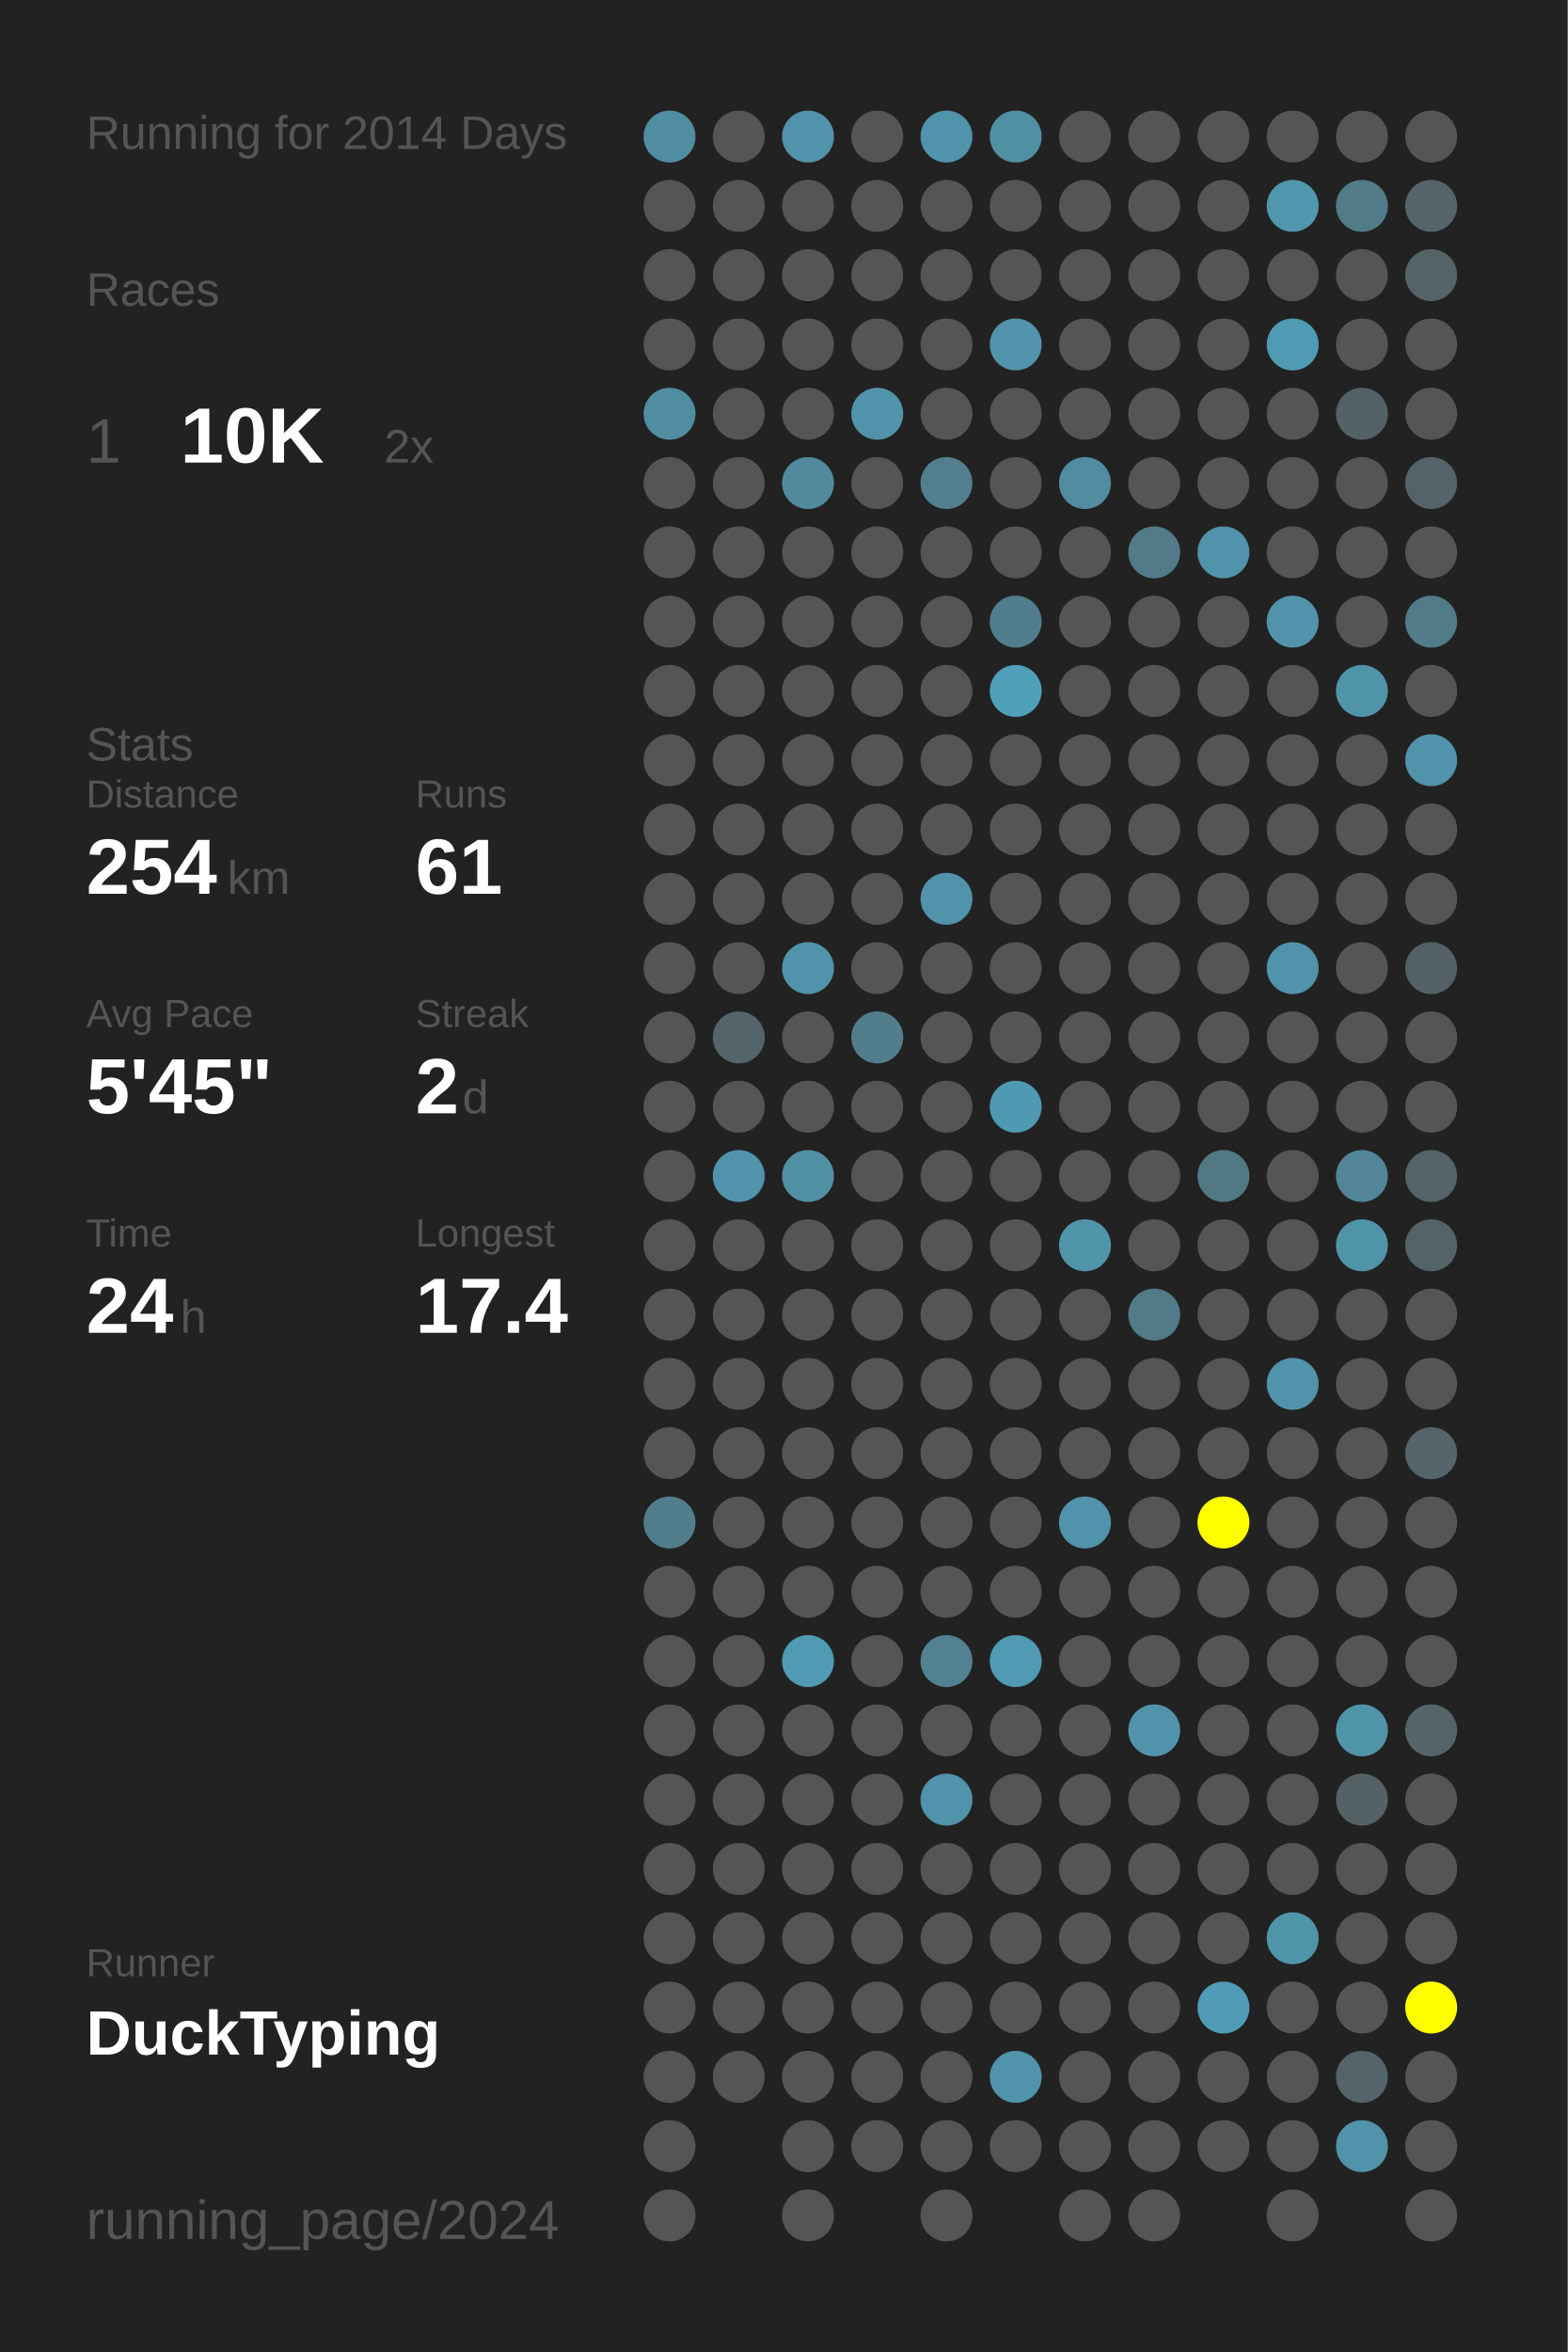
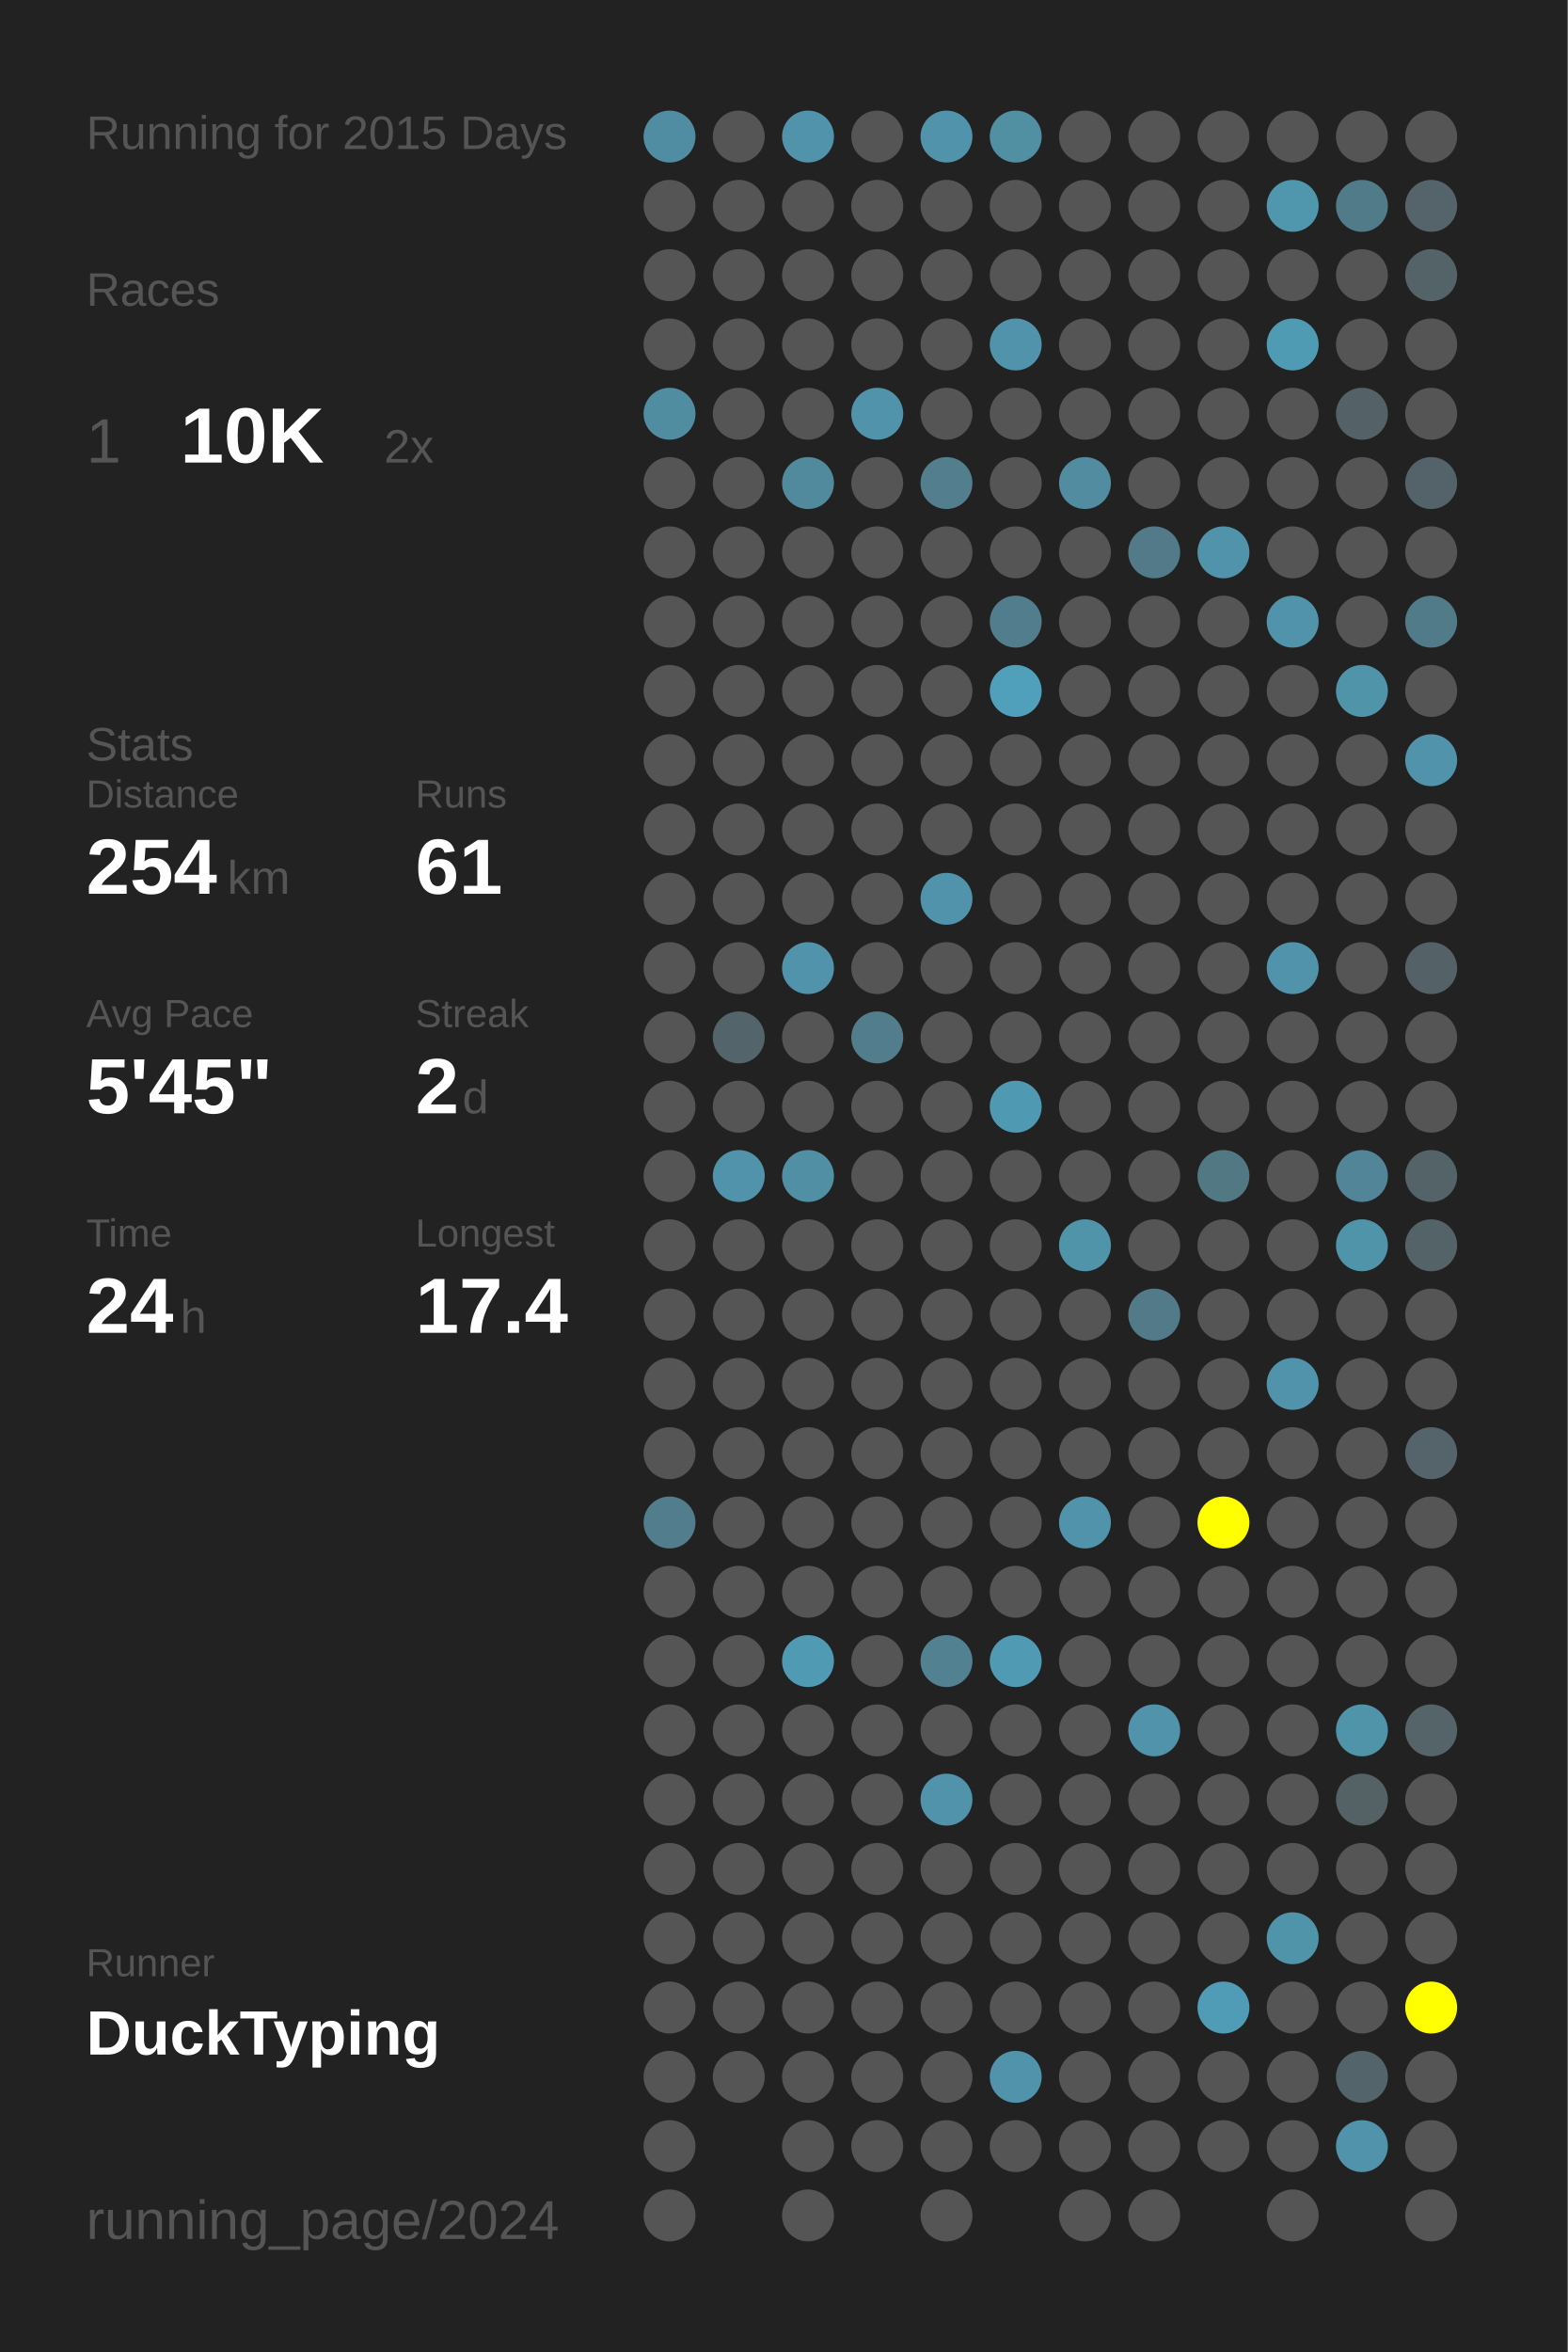
<svg xmlns="http://www.w3.org/2000/svg" baseProfile="full" height="300mm" version="1.1" viewBox="0,0,200,300" width="200mm">
  <defs />
  <rect fill="#222222" height="300" width="200" x="0" y="0" />
-   <text fill="#555555" style="font-size:6px; font-family:Arial;" x="11" y="19">Running for 2014 Days</text>
+   <text fill="#555555" style="font-size:6px; font-family:Arial;" x="11" y="19">Running for 2015 Days</text>
  <text fill="#555555" style="font-size:6px; font-family:Arial;" x="11" y="39">Races</text>
  <text fill="#555555" style="font-size:8px; font-family:Arial;" x="11" y="59">1</text>
  <text fill="#FFFFFF" style="font-size:10px; font-family:Arial; font-weight:bold;" x="23" y="59">10K</text>
  <text fill="#555555" style="font-size:6px; font-family:Arial;" x="49" y="59">2x</text>
  <text fill="#555555" style="font-size:6px; font-family:Arial;" x="11" y="97">Stats</text>
  <text fill="#555555" style="font-size:5px; font-family:Arial;" x="11" y="103">Distance</text>
  <text fill="#FFFFFF" style="font-size:10px; font-family:Arial; font-weight:bold;" x="11" y="114">254</text>
  <text fill="#555555" style="font-size:6px; font-family:Arial;" x="29" y="114">km</text>
  <text fill="#555555" style="font-size:5px; font-family:Arial;" x="53" y="103">Runs</text>
  <text fill="#FFFFFF" style="font-size:10px; font-family:Arial; font-weight:bold;" x="53" y="114">61</text>
  <text fill="#555555" style="font-size:5px; font-family:Arial;" x="11" y="131">Avg Pace</text>
  <text fill="#FFFFFF" style="font-size:10px; font-family:Arial; font-weight:bold;" x="11" y="142">5'45"</text>
  <text fill="#555555" style="font-size:5px; font-family:Arial;" x="53" y="131">Streak</text>
  <text fill="#FFFFFF" style="font-size:10px; font-family:Arial; font-weight:bold;" x="53" y="142">2</text>
  <text fill="#555555" style="font-size:6px; font-family:Arial;" x="59" y="142">d</text>
  <text fill="#555555" style="font-size:5px; font-family:Arial;" x="11" y="159">Time</text>
  <text fill="#FFFFFF" style="font-size:10px; font-family:Arial; font-weight:bold;" x="11" y="170">24</text>
  <text fill="#555555" style="font-size:6px; font-family:Arial;" x="23" y="170">h</text>
  <text fill="#555555" style="font-size:5px; font-family:Arial;" x="53" y="159">Longest</text>
  <text fill="#FFFFFF" style="font-size:10px; font-family:Arial; font-weight:bold;" x="53" y="170">17.4</text>
  <text fill="#555555" style="font-size:5px; font-family:Arial;" x="11" y="252.065">Runner</text>
  <text fill="#FFFFFF" style="font-size:8px; font-family:Arial; font-weight:bold;" x="11" y="262.065">DuckTyping</text>
  <text fill="#555555" style="font-size:7px; font-family:Arial;" x="11" y="285.581">running_page/2024</text>
  <circle cx="85.417" cy="17.419" fill="#518da2" r="3.312" />
  <circle cx="85.417" cy="26.258" fill="#555555" r="3.312" />
  <circle cx="85.417" cy="35.097" fill="#555555" r="3.312" />
  <circle cx="85.417" cy="43.935" fill="#555555" r="3.312" />
  <circle cx="85.417" cy="52.774" fill="#518da1" r="3.312" />
  <circle cx="85.417" cy="61.613" fill="#555555" r="3.312" />
  <circle cx="85.417" cy="70.452" fill="#555555" r="3.312" />
  <circle cx="85.417" cy="79.29" fill="#555555" r="3.312" />
  <circle cx="85.417" cy="88.129" fill="#555555" r="3.312" />
  <circle cx="85.417" cy="96.968" fill="#555555" r="3.312" />
  <circle cx="85.417" cy="105.806" fill="#555555" r="3.312" />
  <circle cx="85.417" cy="114.645" fill="#555555" r="3.312" />
  <circle cx="85.417" cy="123.484" fill="#555555" r="3.312" />
  <circle cx="85.417" cy="132.323" fill="#555555" r="3.312" />
  <circle cx="85.417" cy="141.161" fill="#555555" r="3.312" />
  <circle cx="85.417" cy="150" fill="#555555" r="3.312" />
  <circle cx="85.417" cy="158.839" fill="#555555" r="3.312" />
  <circle cx="85.417" cy="167.677" fill="#555555" r="3.312" />
  <circle cx="85.417" cy="176.516" fill="#555555" r="3.312" />
  <circle cx="85.417" cy="185.355" fill="#555555" r="3.312" />
  <circle cx="85.417" cy="194.194" fill="#527d8c" r="3.312" />
  <circle cx="85.417" cy="203.032" fill="#555555" r="3.312" />
  <circle cx="85.417" cy="211.871" fill="#555555" r="3.312" />
  <circle cx="85.417" cy="220.71" fill="#555555" r="3.312" />
  <circle cx="85.417" cy="229.548" fill="#555555" r="3.312" />
  <circle cx="85.417" cy="238.387" fill="#555555" r="3.312" />
  <circle cx="85.417" cy="247.226" fill="#555555" r="3.312" />
  <circle cx="85.417" cy="256.065" fill="#555555" r="3.312" />
  <circle cx="85.417" cy="264.903" fill="#555555" r="3.312" />
  <circle cx="85.417" cy="273.742" fill="#555555" r="3.312" />
  <circle cx="85.417" cy="282.581" fill="#555555" r="3.312" />
  <circle cx="94.25" cy="17.419" fill="#555555" r="3.312" />
  <circle cx="94.25" cy="26.258" fill="#555555" r="3.312" />
  <circle cx="94.25" cy="35.097" fill="#555555" r="3.312" />
  <circle cx="94.25" cy="43.935" fill="#555555" r="3.312" />
  <circle cx="94.25" cy="52.774" fill="#555555" r="3.312" />
  <circle cx="94.25" cy="61.613" fill="#555555" r="3.312" />
  <circle cx="94.25" cy="70.452" fill="#555555" r="3.312" />
  <circle cx="94.25" cy="79.29" fill="#555555" r="3.312" />
  <circle cx="94.25" cy="88.129" fill="#555555" r="3.312" />
  <circle cx="94.25" cy="96.968" fill="#555555" r="3.312" />
  <circle cx="94.25" cy="105.806" fill="#555555" r="3.312" />
  <circle cx="94.25" cy="114.645" fill="#555555" r="3.312" />
  <circle cx="94.25" cy="123.484" fill="#555555" r="3.312" />
  <circle cx="94.25" cy="132.323" fill="#53656b" r="3.312" />
  <circle cx="94.25" cy="141.161" fill="#555555" r="3.312" />
  <circle cx="94.25" cy="150" fill="#5093aa" r="3.312" />
  <circle cx="94.25" cy="158.839" fill="#555555" r="3.312" />
  <circle cx="94.25" cy="167.677" fill="#555555" r="3.312" />
  <circle cx="94.25" cy="176.516" fill="#555555" r="3.312" />
  <circle cx="94.25" cy="185.355" fill="#555555" r="3.312" />
  <circle cx="94.25" cy="194.194" fill="#555555" r="3.312" />
  <circle cx="94.25" cy="203.032" fill="#555555" r="3.312" />
  <circle cx="94.25" cy="211.871" fill="#555555" r="3.312" />
  <circle cx="94.25" cy="220.71" fill="#555555" r="3.312" />
  <circle cx="94.25" cy="229.548" fill="#555555" r="3.312" />
  <circle cx="94.25" cy="238.387" fill="#555555" r="3.312" />
  <circle cx="94.25" cy="247.226" fill="#555555" r="3.312" />
  <circle cx="94.25" cy="256.065" fill="#555555" r="3.312" />
  <circle cx="94.25" cy="264.903" fill="#555555" r="3.312" />
  <circle cx="103.083" cy="17.419" fill="#5093aa" r="3.312" />
  <circle cx="103.083" cy="26.258" fill="#555555" r="3.312" />
  <circle cx="103.083" cy="35.097" fill="#555555" r="3.312" />
  <circle cx="103.083" cy="43.935" fill="#555555" r="3.312" />
  <circle cx="103.083" cy="52.774" fill="#555555" r="3.312" />
  <circle cx="103.083" cy="61.613" fill="#518a9d" r="3.312" />
  <circle cx="103.083" cy="70.452" fill="#555555" r="3.312" />
  <circle cx="103.083" cy="79.29" fill="#555555" r="3.312" />
  <circle cx="103.083" cy="88.129" fill="#555555" r="3.312" />
  <circle cx="103.083" cy="96.968" fill="#555555" r="3.312" />
  <circle cx="103.083" cy="105.806" fill="#555555" r="3.312" />
  <circle cx="103.083" cy="114.645" fill="#555555" r="3.312" />
  <circle cx="103.083" cy="123.484" fill="#5093aa" r="3.312" />
  <circle cx="103.083" cy="132.323" fill="#555555" r="3.312" />
  <circle cx="103.083" cy="141.161" fill="#555555" r="3.312" />
  <circle cx="103.083" cy="150" fill="#518fa4" r="3.312" />
  <circle cx="103.083" cy="158.839" fill="#555555" r="3.312" />
  <circle cx="103.083" cy="167.677" fill="#555555" r="3.312" />
  <circle cx="103.083" cy="176.516" fill="#555555" r="3.312" />
  <circle cx="103.083" cy="185.355" fill="#555555" r="3.312" />
  <circle cx="103.083" cy="194.194" fill="#555555" r="3.312" />
  <circle cx="103.083" cy="203.032" fill="#555555" r="3.312" />
  <circle cx="103.083" cy="211.871" fill="#509ab4" r="3.312" />
  <circle cx="103.083" cy="220.71" fill="#555555" r="3.312" />
  <circle cx="103.083" cy="229.548" fill="#555555" r="3.312" />
  <circle cx="103.083" cy="238.387" fill="#555555" r="3.312" />
  <circle cx="103.083" cy="247.226" fill="#555555" r="3.312" />
  <circle cx="103.083" cy="256.065" fill="#555555" r="3.312" />
  <circle cx="103.083" cy="264.903" fill="#555555" r="3.312" />
  <circle cx="103.083" cy="273.742" fill="#555555" r="3.312" />
  <circle cx="103.083" cy="282.581" fill="#555555" r="3.312" />
  <circle cx="111.917" cy="17.419" fill="#555555" r="3.312" />
  <circle cx="111.917" cy="26.258" fill="#555555" r="3.312" />
  <circle cx="111.917" cy="35.097" fill="#555555" r="3.312" />
  <circle cx="111.917" cy="43.935" fill="#555555" r="3.312" />
  <circle cx="111.917" cy="52.774" fill="#5093aa" r="3.312" />
  <circle cx="111.917" cy="61.613" fill="#555555" r="3.312" />
  <circle cx="111.917" cy="70.452" fill="#555555" r="3.312" />
  <circle cx="111.917" cy="79.29" fill="#555555" r="3.312" />
  <circle cx="111.917" cy="88.129" fill="#555555" r="3.312" />
  <circle cx="111.917" cy="96.968" fill="#555555" r="3.312" />
  <circle cx="111.917" cy="105.806" fill="#555555" r="3.312" />
  <circle cx="111.917" cy="114.645" fill="#555555" r="3.312" />
  <circle cx="111.917" cy="123.484" fill="#555555" r="3.312" />
  <circle cx="111.917" cy="132.323" fill="#527d8c" r="3.312" />
  <circle cx="111.917" cy="141.161" fill="#555555" r="3.312" />
  <circle cx="111.917" cy="150" fill="#555555" r="3.312" />
  <circle cx="111.917" cy="158.839" fill="#555555" r="3.312" />
  <circle cx="111.917" cy="167.677" fill="#555555" r="3.312" />
  <circle cx="111.917" cy="176.516" fill="#555555" r="3.312" />
  <circle cx="111.917" cy="185.355" fill="#555555" r="3.312" />
  <circle cx="111.917" cy="194.194" fill="#555555" r="3.312" />
  <circle cx="111.917" cy="203.032" fill="#555555" r="3.312" />
  <circle cx="111.917" cy="211.871" fill="#555555" r="3.312" />
  <circle cx="111.917" cy="220.71" fill="#555555" r="3.312" />
  <circle cx="111.917" cy="229.548" fill="#555555" r="3.312" />
  <circle cx="111.917" cy="238.387" fill="#555555" r="3.312" />
  <circle cx="111.917" cy="247.226" fill="#555555" r="3.312" />
  <circle cx="111.917" cy="256.065" fill="#555555" r="3.312" />
  <circle cx="111.917" cy="264.903" fill="#555555" r="3.312" />
  <circle cx="111.917" cy="273.742" fill="#555555" r="3.312" />
  <circle cx="120.75" cy="17.419" fill="#5093aa" r="3.312" />
  <circle cx="120.75" cy="26.258" fill="#555555" r="3.312" />
  <circle cx="120.75" cy="35.097" fill="#555555" r="3.312" />
  <circle cx="120.75" cy="43.935" fill="#555555" r="3.312" />
  <circle cx="120.75" cy="52.774" fill="#555555" r="3.312" />
  <circle cx="120.75" cy="61.613" fill="#527e8d" r="3.312" />
  <circle cx="120.75" cy="70.452" fill="#555555" r="3.312" />
  <circle cx="120.75" cy="79.29" fill="#555555" r="3.312" />
  <circle cx="120.75" cy="88.129" fill="#555555" r="3.312" />
  <circle cx="120.75" cy="96.968" fill="#555555" r="3.312" />
  <circle cx="120.75" cy="105.806" fill="#555555" r="3.312" />
  <circle cx="120.75" cy="114.645" fill="#5093aa" r="3.312" />
  <circle cx="120.75" cy="123.484" fill="#555555" r="3.312" />
  <circle cx="120.75" cy="132.323" fill="#555555" r="3.312" />
  <circle cx="120.75" cy="141.161" fill="#555555" r="3.312" />
  <circle cx="120.75" cy="150" fill="#555555" r="3.312" />
  <circle cx="120.75" cy="158.839" fill="#555555" r="3.312" />
  <circle cx="120.75" cy="167.677" fill="#555555" r="3.312" />
  <circle cx="120.75" cy="176.516" fill="#555555" r="3.312" />
  <circle cx="120.75" cy="185.355" fill="#555555" r="3.312" />
  <circle cx="120.75" cy="194.194" fill="#555555" r="3.312" />
  <circle cx="120.75" cy="203.032" fill="#555555" r="3.312" />
  <circle cx="120.75" cy="211.871" fill="#528191" r="3.312" />
  <circle cx="120.75" cy="220.71" fill="#555555" r="3.312" />
  <circle cx="120.75" cy="229.548" fill="#5093aa" r="3.312" />
  <circle cx="120.75" cy="238.387" fill="#555555" r="3.312" />
  <circle cx="120.75" cy="247.226" fill="#555555" r="3.312" />
  <circle cx="120.75" cy="256.065" fill="#555555" r="3.312" />
  <circle cx="120.75" cy="264.903" fill="#555555" r="3.312" />
  <circle cx="120.75" cy="273.742" fill="#555555" r="3.312" />
  <circle cx="120.75" cy="282.581" fill="#555555" r="3.312" />
  <circle cx="129.583" cy="17.419" fill="#518fa3" r="3.312" />
  <circle cx="129.583" cy="26.258" fill="#555555" r="3.312" />
  <circle cx="129.583" cy="35.097" fill="#555555" r="3.312" />
  <circle cx="129.583" cy="43.935" fill="#5093aa" r="3.312" />
  <circle cx="129.583" cy="52.774" fill="#555555" r="3.312" />
  <circle cx="129.583" cy="61.613" fill="#555555" r="3.312" />
  <circle cx="129.583" cy="70.452" fill="#555555" r="3.312" />
  <circle cx="129.583" cy="79.29" fill="#527d8c" r="3.312" />
  <circle cx="129.583" cy="88.129" fill="#50a0bb" r="3.312" />
  <circle cx="129.583" cy="96.968" fill="#555555" r="3.312" />
  <circle cx="129.583" cy="105.806" fill="#555555" r="3.312" />
  <circle cx="129.583" cy="114.645" fill="#555555" r="3.312" />
  <circle cx="129.583" cy="123.484" fill="#555555" r="3.312" />
  <circle cx="129.583" cy="132.323" fill="#555555" r="3.312" />
  <circle cx="129.583" cy="141.161" fill="#5099b2" r="3.312" />
  <circle cx="129.583" cy="150" fill="#555555" r="3.312" />
  <circle cx="129.583" cy="158.839" fill="#555555" r="3.312" />
  <circle cx="129.583" cy="167.677" fill="#555555" r="3.312" />
  <circle cx="129.583" cy="176.516" fill="#555555" r="3.312" />
  <circle cx="129.583" cy="185.355" fill="#555555" r="3.312" />
  <circle cx="129.583" cy="194.194" fill="#555555" r="3.312" />
  <circle cx="129.583" cy="203.032" fill="#555555" r="3.312" />
  <circle cx="129.583" cy="211.871" fill="#509ab3" r="3.312" />
  <circle cx="129.583" cy="220.71" fill="#555555" r="3.312" />
  <circle cx="129.583" cy="229.548" fill="#555555" r="3.312" />
  <circle cx="129.583" cy="238.387" fill="#555555" r="3.312" />
  <circle cx="129.583" cy="247.226" fill="#555555" r="3.312" />
  <circle cx="129.583" cy="256.065" fill="#555555" r="3.312" />
  <circle cx="129.583" cy="264.903" fill="#5093aa" r="3.312" />
  <circle cx="129.583" cy="273.742" fill="#555555" r="3.312" />
  <circle cx="138.417" cy="17.419" fill="#555555" r="3.312" />
  <circle cx="138.417" cy="26.258" fill="#555555" r="3.312" />
  <circle cx="138.417" cy="35.097" fill="#555555" r="3.312" />
  <circle cx="138.417" cy="43.935" fill="#555555" r="3.312" />
  <circle cx="138.417" cy="52.774" fill="#555555" r="3.312" />
  <circle cx="138.417" cy="61.613" fill="#518ca0" r="3.312" />
  <circle cx="138.417" cy="70.452" fill="#555555" r="3.312" />
  <circle cx="138.417" cy="79.29" fill="#555555" r="3.312" />
  <circle cx="138.417" cy="88.129" fill="#555555" r="3.312" />
  <circle cx="138.417" cy="96.968" fill="#555555" r="3.312" />
  <circle cx="138.417" cy="105.806" fill="#555555" r="3.312" />
  <circle cx="138.417" cy="114.645" fill="#555555" r="3.312" />
  <circle cx="138.417" cy="123.484" fill="#555555" r="3.312" />
  <circle cx="138.417" cy="132.323" fill="#555555" r="3.312" />
  <circle cx="138.417" cy="141.161" fill="#555555" r="3.312" />
  <circle cx="138.417" cy="150" fill="#555555" r="3.312" />
  <circle cx="138.417" cy="158.839" fill="#5094aa" r="3.312" />
  <circle cx="138.417" cy="167.677" fill="#555555" r="3.312" />
  <circle cx="138.417" cy="176.516" fill="#555555" r="3.312" />
  <circle cx="138.417" cy="185.355" fill="#555555" r="3.312" />
  <circle cx="138.417" cy="194.194" fill="#5093aa" r="3.312" />
  <circle cx="138.417" cy="203.032" fill="#555555" r="3.312" />
  <circle cx="138.417" cy="211.871" fill="#555555" r="3.312" />
  <circle cx="138.417" cy="220.71" fill="#555555" r="3.312" />
  <circle cx="138.417" cy="229.548" fill="#555555" r="3.312" />
  <circle cx="138.417" cy="238.387" fill="#555555" r="3.312" />
  <circle cx="138.417" cy="247.226" fill="#555555" r="3.312" />
  <circle cx="138.417" cy="256.065" fill="#555555" r="3.312" />
  <circle cx="138.417" cy="264.903" fill="#555555" r="3.312" />
  <circle cx="138.417" cy="273.742" fill="#555555" r="3.312" />
  <circle cx="138.417" cy="282.581" fill="#555555" r="3.312" />
  <circle cx="147.25" cy="17.419" fill="#555555" r="3.312" />
  <circle cx="147.25" cy="26.258" fill="#555555" r="3.312" />
  <circle cx="147.25" cy="35.097" fill="#555555" r="3.312" />
  <circle cx="147.25" cy="43.935" fill="#555555" r="3.312" />
  <circle cx="147.25" cy="52.774" fill="#555555" r="3.312" />
  <circle cx="147.25" cy="61.613" fill="#555555" r="3.312" />
  <circle cx="147.25" cy="70.452" fill="#527a88" r="3.312" />
  <circle cx="147.25" cy="79.29" fill="#555555" r="3.312" />
  <circle cx="147.25" cy="88.129" fill="#555555" r="3.312" />
  <circle cx="147.25" cy="96.968" fill="#555555" r="3.312" />
  <circle cx="147.25" cy="105.806" fill="#555555" r="3.312" />
  <circle cx="147.25" cy="114.645" fill="#555555" r="3.312" />
  <circle cx="147.25" cy="123.484" fill="#555555" r="3.312" />
  <circle cx="147.25" cy="132.323" fill="#555555" r="3.312" />
  <circle cx="147.25" cy="141.161" fill="#555555" r="3.312" />
  <circle cx="147.25" cy="150" fill="#555555" r="3.312" />
  <circle cx="147.25" cy="158.839" fill="#555555" r="3.312" />
  <circle cx="147.25" cy="167.677" fill="#527a88" r="3.312" />
  <circle cx="147.25" cy="176.516" fill="#555555" r="3.312" />
  <circle cx="147.25" cy="185.355" fill="#555555" r="3.312" />
  <circle cx="147.25" cy="194.194" fill="#555555" r="3.312" />
  <circle cx="147.25" cy="203.032" fill="#555555" r="3.312" />
  <circle cx="147.25" cy="211.871" fill="#555555" r="3.312" />
  <circle cx="147.25" cy="220.71" fill="#5093aa" r="3.312" />
  <circle cx="147.25" cy="229.548" fill="#555555" r="3.312" />
  <circle cx="147.25" cy="238.387" fill="#555555" r="3.312" />
  <circle cx="147.25" cy="247.226" fill="#555555" r="3.312" />
  <circle cx="147.25" cy="256.065" fill="#555555" r="3.312" />
  <circle cx="147.25" cy="264.903" fill="#555555" r="3.312" />
  <circle cx="147.25" cy="273.742" fill="#555555" r="3.312" />
  <circle cx="147.25" cy="282.581" fill="#555555" r="3.312" />
  <circle cx="156.083" cy="17.419" fill="#555555" r="3.312" />
  <circle cx="156.083" cy="26.258" fill="#555555" r="3.312" />
  <circle cx="156.083" cy="35.097" fill="#555555" r="3.312" />
  <circle cx="156.083" cy="43.935" fill="#555555" r="3.312" />
  <circle cx="156.083" cy="52.774" fill="#555555" r="3.312" />
  <circle cx="156.083" cy="61.613" fill="#555555" r="3.312" />
  <circle cx="156.083" cy="70.452" fill="#5093aa" r="3.312" />
  <circle cx="156.083" cy="79.29" fill="#555555" r="3.312" />
  <circle cx="156.083" cy="88.129" fill="#555555" r="3.312" />
  <circle cx="156.083" cy="96.968" fill="#555555" r="3.312" />
  <circle cx="156.083" cy="105.806" fill="#555555" r="3.312" />
  <circle cx="156.083" cy="114.645" fill="#555555" r="3.312" />
  <circle cx="156.083" cy="123.484" fill="#555555" r="3.312" />
  <circle cx="156.083" cy="132.323" fill="#555555" r="3.312" />
  <circle cx="156.083" cy="141.161" fill="#555555" r="3.312" />
  <circle cx="156.083" cy="150" fill="#527884" r="3.312" />
  <circle cx="156.083" cy="158.839" fill="#555555" r="3.312" />
  <circle cx="156.083" cy="167.677" fill="#555555" r="3.312" />
  <circle cx="156.083" cy="176.516" fill="#555555" r="3.312" />
  <circle cx="156.083" cy="185.355" fill="#555555" r="3.312" />
  <circle cx="156.083" cy="194.194" fill="#FFFF00" r="3.312" />
  <circle cx="156.083" cy="203.032" fill="#555555" r="3.312" />
  <circle cx="156.083" cy="211.871" fill="#555555" r="3.312" />
  <circle cx="156.083" cy="220.71" fill="#555555" r="3.312" />
  <circle cx="156.083" cy="229.548" fill="#555555" r="3.312" />
  <circle cx="156.083" cy="238.387" fill="#555555" r="3.312" />
  <circle cx="156.083" cy="247.226" fill="#555555" r="3.312" />
  <circle cx="156.083" cy="256.065" fill="#509bb5" r="3.312" />
  <circle cx="156.083" cy="264.903" fill="#555555" r="3.312" />
  <circle cx="156.083" cy="273.742" fill="#555555" r="3.312" />
  <circle cx="164.917" cy="17.419" fill="#555555" r="3.312" />
  <circle cx="164.917" cy="26.258" fill="#5096ad" r="3.312" />
  <circle cx="164.917" cy="35.097" fill="#555555" r="3.312" />
  <circle cx="164.917" cy="43.935" fill="#509bb4" r="3.312" />
  <circle cx="164.917" cy="52.774" fill="#555555" r="3.312" />
  <circle cx="164.917" cy="61.613" fill="#555555" r="3.312" />
  <circle cx="164.917" cy="70.452" fill="#555555" r="3.312" />
  <circle cx="164.917" cy="79.29" fill="#5093aa" r="3.312" />
  <circle cx="164.917" cy="88.129" fill="#555555" r="3.312" />
  <circle cx="164.917" cy="96.968" fill="#555555" r="3.312" />
  <circle cx="164.917" cy="105.806" fill="#555555" r="3.312" />
  <circle cx="164.917" cy="114.645" fill="#555555" r="3.312" />
  <circle cx="164.917" cy="123.484" fill="#5093aa" r="3.312" />
  <circle cx="164.917" cy="132.323" fill="#555555" r="3.312" />
  <circle cx="164.917" cy="141.161" fill="#555555" r="3.312" />
  <circle cx="164.917" cy="150" fill="#555555" r="3.312" />
  <circle cx="164.917" cy="158.839" fill="#555555" r="3.312" />
  <circle cx="164.917" cy="167.677" fill="#555555" r="3.312" />
  <circle cx="164.917" cy="176.516" fill="#5093aa" r="3.312" />
  <circle cx="164.917" cy="185.355" fill="#555555" r="3.312" />
  <circle cx="164.917" cy="194.194" fill="#555555" r="3.312" />
  <circle cx="164.917" cy="203.032" fill="#555555" r="3.312" />
  <circle cx="164.917" cy="211.871" fill="#555555" r="3.312" />
  <circle cx="164.917" cy="220.71" fill="#555555" r="3.312" />
  <circle cx="164.917" cy="229.548" fill="#555555" r="3.312" />
  <circle cx="164.917" cy="238.387" fill="#555555" r="3.312" />
  <circle cx="164.917" cy="247.226" fill="#5094aa" r="3.312" />
  <circle cx="164.917" cy="256.065" fill="#555555" r="3.312" />
  <circle cx="164.917" cy="264.903" fill="#555555" r="3.312" />
  <circle cx="164.917" cy="273.742" fill="#555555" r="3.312" />
  <circle cx="164.917" cy="282.581" fill="#555555" r="3.312" />
  <circle cx="173.75" cy="17.419" fill="#555555" r="3.312" />
  <circle cx="173.75" cy="26.258" fill="#527b89" r="3.312" />
  <circle cx="173.75" cy="35.097" fill="#555555" r="3.312" />
  <circle cx="173.75" cy="43.935" fill="#555555" r="3.312" />
  <circle cx="173.75" cy="52.774" fill="#546267" r="3.312" />
  <circle cx="173.75" cy="61.613" fill="#555555" r="3.312" />
  <circle cx="173.75" cy="70.452" fill="#555555" r="3.312" />
  <circle cx="173.75" cy="79.29" fill="#555555" r="3.312" />
  <circle cx="173.75" cy="88.129" fill="#5094aa" r="3.312" />
  <circle cx="173.75" cy="96.968" fill="#555555" r="3.312" />
  <circle cx="173.75" cy="105.806" fill="#555555" r="3.312" />
  <circle cx="173.75" cy="114.645" fill="#555555" r="3.312" />
  <circle cx="173.75" cy="123.484" fill="#555555" r="3.312" />
  <circle cx="173.75" cy="132.323" fill="#555555" r="3.312" />
  <circle cx="173.75" cy="141.161" fill="#555555" r="3.312" />
  <circle cx="173.75" cy="150" fill="#518597" r="3.312" />
  <circle cx="173.75" cy="158.839" fill="#5094aa" r="3.312" />
  <circle cx="173.75" cy="167.677" fill="#555555" r="3.312" />
  <circle cx="173.75" cy="176.516" fill="#555555" r="3.312" />
  <circle cx="173.75" cy="185.355" fill="#555555" r="3.312" />
  <circle cx="173.75" cy="194.194" fill="#555555" r="3.312" />
  <circle cx="173.75" cy="203.032" fill="#555555" r="3.312" />
  <circle cx="173.75" cy="211.871" fill="#555555" r="3.312" />
  <circle cx="173.75" cy="220.71" fill="#5094aa" r="3.312" />
  <circle cx="173.75" cy="229.548" fill="#546266" r="3.312" />
  <circle cx="173.75" cy="238.387" fill="#555555" r="3.312" />
  <circle cx="173.75" cy="247.226" fill="#555555" r="3.312" />
  <circle cx="173.75" cy="256.065" fill="#555555" r="3.312" />
  <circle cx="173.75" cy="264.903" fill="#53646a" r="3.312" />
  <circle cx="173.75" cy="273.742" fill="#5093aa" r="3.312" />
  <circle cx="182.583" cy="17.419" fill="#555555" r="3.312" />
  <circle cx="182.583" cy="26.258" fill="#54646a" r="3.312" />
  <circle cx="182.583" cy="35.097" fill="#546368" r="3.312" />
  <circle cx="182.583" cy="43.935" fill="#555555" r="3.312" />
  <circle cx="182.583" cy="52.774" fill="#555555" r="3.312" />
  <circle cx="182.583" cy="61.613" fill="#546369" r="3.312" />
  <circle cx="182.583" cy="70.452" fill="#555555" r="3.312" />
  <circle cx="182.583" cy="79.29" fill="#527b89" r="3.312" />
  <circle cx="182.583" cy="88.129" fill="#555555" r="3.312" />
  <circle cx="182.583" cy="96.968" fill="#5093aa" r="3.312" />
  <circle cx="182.583" cy="105.806" fill="#555555" r="3.312" />
  <circle cx="182.583" cy="114.645" fill="#555555" r="3.312" />
  <circle cx="182.583" cy="123.484" fill="#546166" r="3.312" />
  <circle cx="182.583" cy="132.323" fill="#555555" r="3.312" />
  <circle cx="182.583" cy="141.161" fill="#555555" r="3.312" />
  <circle cx="182.583" cy="150" fill="#546368" r="3.312" />
  <circle cx="182.583" cy="158.839" fill="#546368" r="3.312" />
  <circle cx="182.583" cy="167.677" fill="#555555" r="3.312" />
  <circle cx="182.583" cy="176.516" fill="#555555" r="3.312" />
  <circle cx="182.583" cy="185.355" fill="#54646a" r="3.312" />
  <circle cx="182.583" cy="194.194" fill="#555555" r="3.312" />
  <circle cx="182.583" cy="203.032" fill="#555555" r="3.312" />
  <circle cx="182.583" cy="211.871" fill="#555555" r="3.312" />
  <circle cx="182.583" cy="220.71" fill="#546469" r="3.312" />
  <circle cx="182.583" cy="229.548" fill="#555555" r="3.312" />
  <circle cx="182.583" cy="238.387" fill="#555555" r="3.312" />
  <circle cx="182.583" cy="247.226" fill="#555555" r="3.312" />
  <circle cx="182.583" cy="256.065" fill="#FFFF00" r="3.312" />
  <circle cx="182.583" cy="264.903" fill="#555555" r="3.312" />
  <circle cx="182.583" cy="273.742" fill="#555555" r="3.312" />
  <circle cx="182.583" cy="282.581" fill="#555555" r="3.312" />
</svg>
